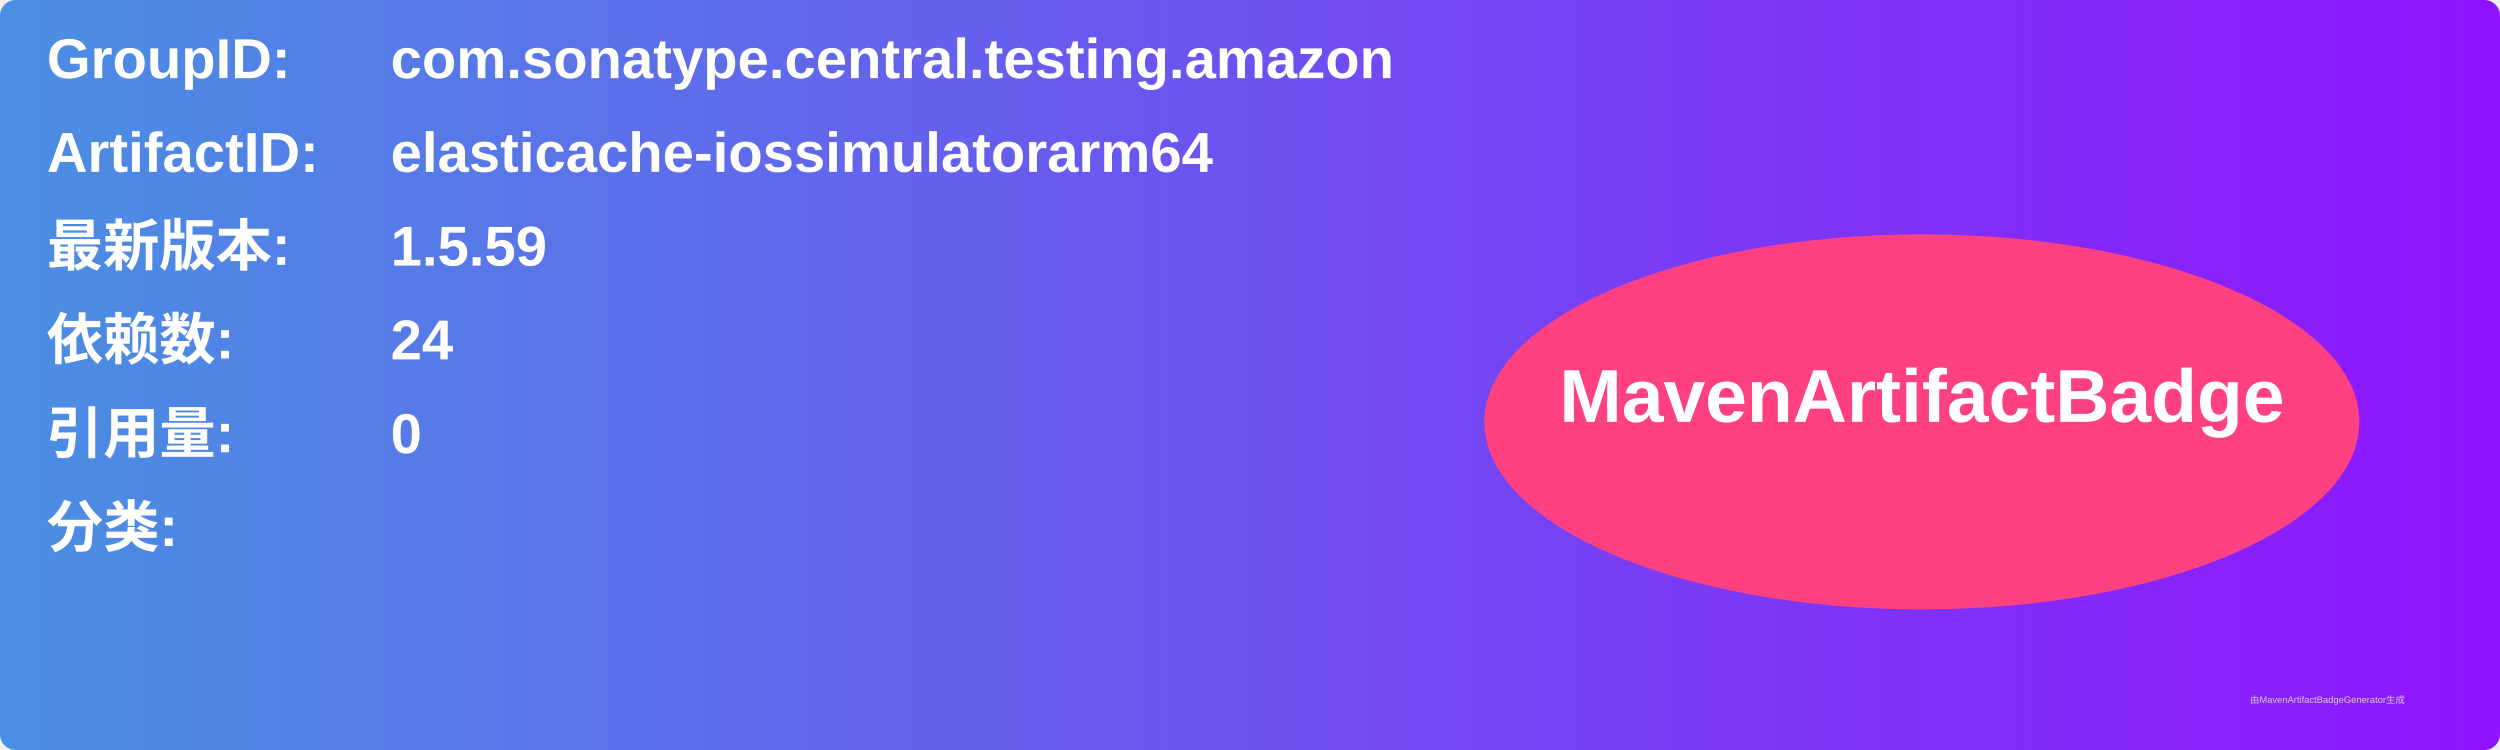
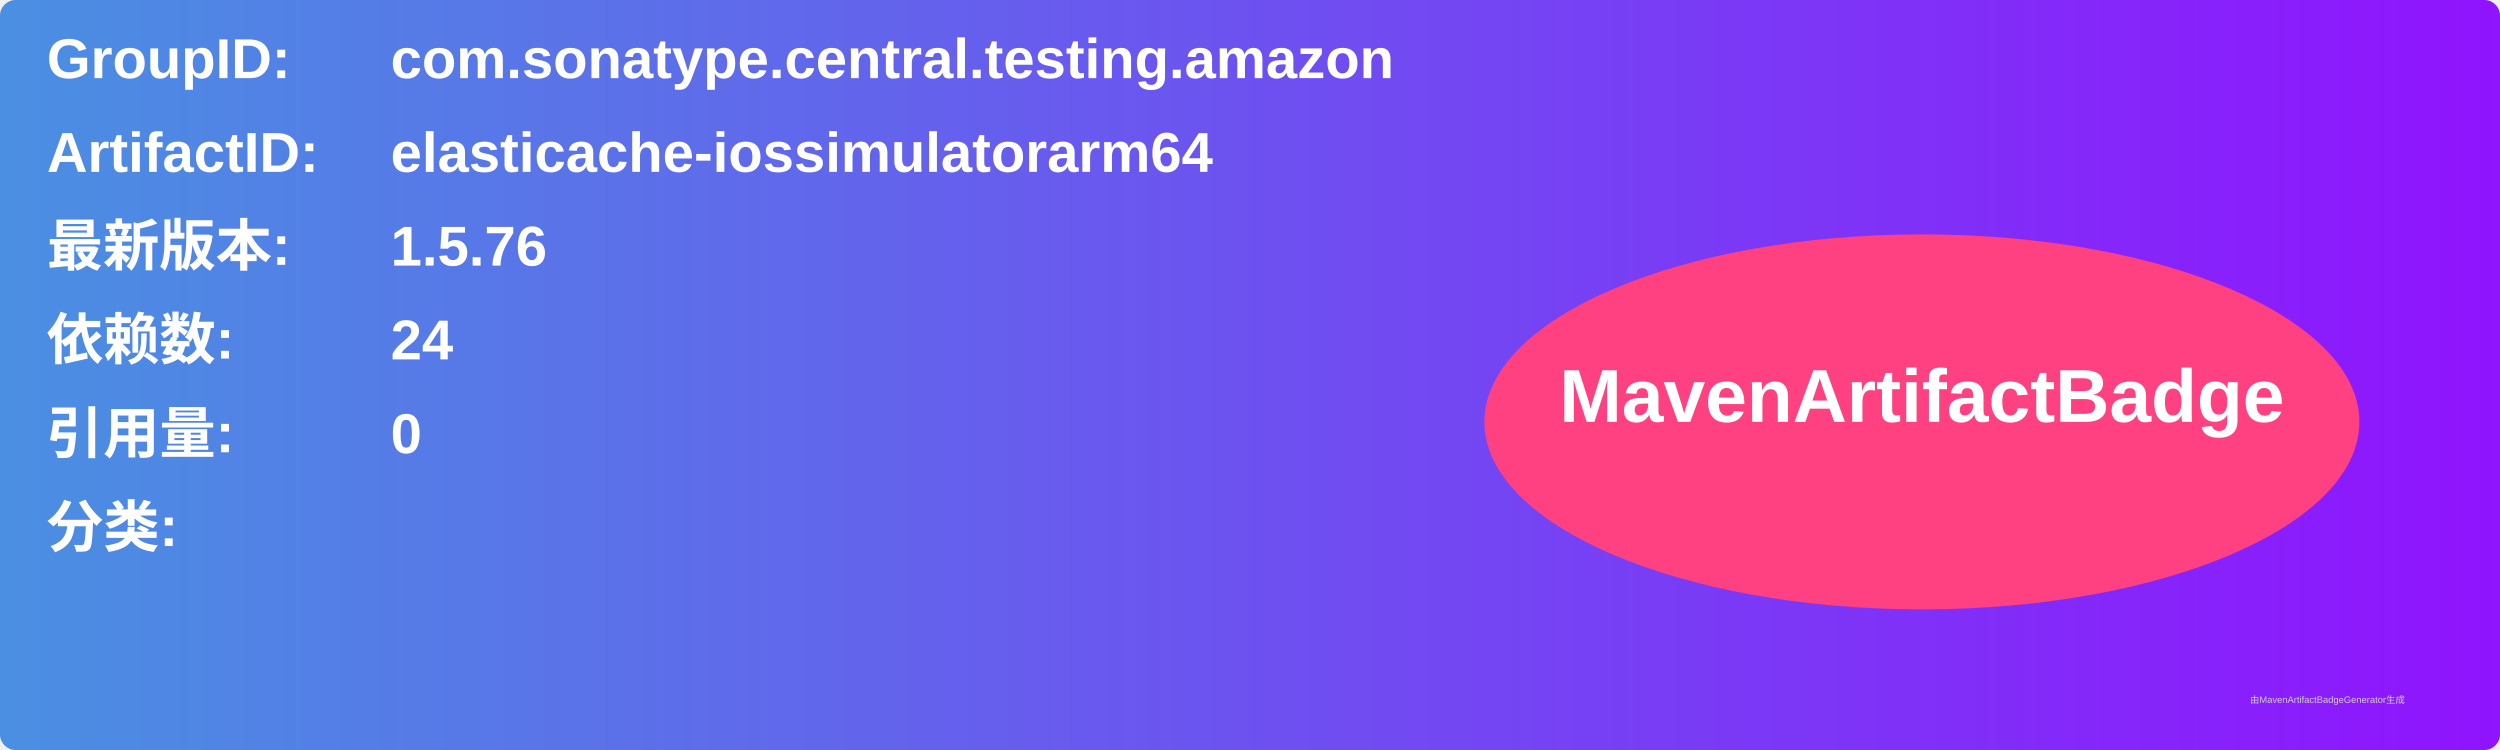
<svg xmlns="http://www.w3.org/2000/svg" width="800" height="240" viewBox="0 0 800 240">
  <linearGradient id="grad" x1="0%" y1="0%" x2="100%" y2="0%">
    <stop offset="0%" stop-color="#4a90e2" />
    <stop offset="100%" stop-color="#9013fe" />
  </linearGradient>
  <rect width="100%" height="100%" rx="5" ry="5" fill="url(#grad)" />
  <g transform="translate(15, 15)">
    <text x="0" y="10" font-family="Arial" font-size="18" fill="white" font-weight="bold" width="260">GroupID:</text>
    <text x="110" y="10" font-family="Arial" font-size="18" fill="white" font-weight="bold" width="460">com.sonatype.central.testing.amazon</text>
    <text x="0" y="40" font-family="Arial" font-size="18" fill="white" font-weight="bold" width="260">ArtifactID:</text>
    <text x="110" y="40" font-family="Arial" font-size="18" fill="white" font-weight="bold" width="460">elasticache-iossimulatorarm64</text>
    <text x="0" y="70" font-family="Arial" font-size="18" fill="white" font-weight="bold">最新版本:</text>
    <text x="110" y="70" font-family="Arial" font-size="18" fill="white" font-weight="bold">
-       <tspan font-weight="bold">1.5.59</tspan>
+       <tspan font-weight="bold">1.5.76</tspan>
    </text>
    <text x="0" y="100" font-family="Arial" font-size="18" fill="white" font-weight="bold">依赖数: </text>
    <text x="110" y="100" font-family="Arial" font-size="18" fill="white">
      <tspan font-weight="bold">24</tspan>
    </text>
    <text x="0" y="130" font-family="Arial" font-size="18" fill="white" font-weight="bold">引用量: </text>
    <text x="110" y="130" font-family="Arial" font-size="18" fill="white">
      <tspan font-weight="bold">0</tspan>
    </text>
    <text x="0" y="160" font-family="Arial" font-size="18" fill="white" font-weight="bold">分类:</text>
    <text x="10" y="190" font-family="Arial" font-size="10" fill="white">
      <tspan font-weight="bold" />
    </text>
    <ellipse cx="600" cy="120" rx="140" ry="60" fill="#ff4081" />
    <text x="600" y="120" text-anchor="middle" font-family="Arial" font-size="24" fill="white" font-weight="bold">MavenArtifactBadge</text>
  </g>
  <text x="720" y="225" font-family="Arial" font-size="3" fill="#d0d0d0">由MavenArtifactBadgeGenerator生成</text>
</svg>
